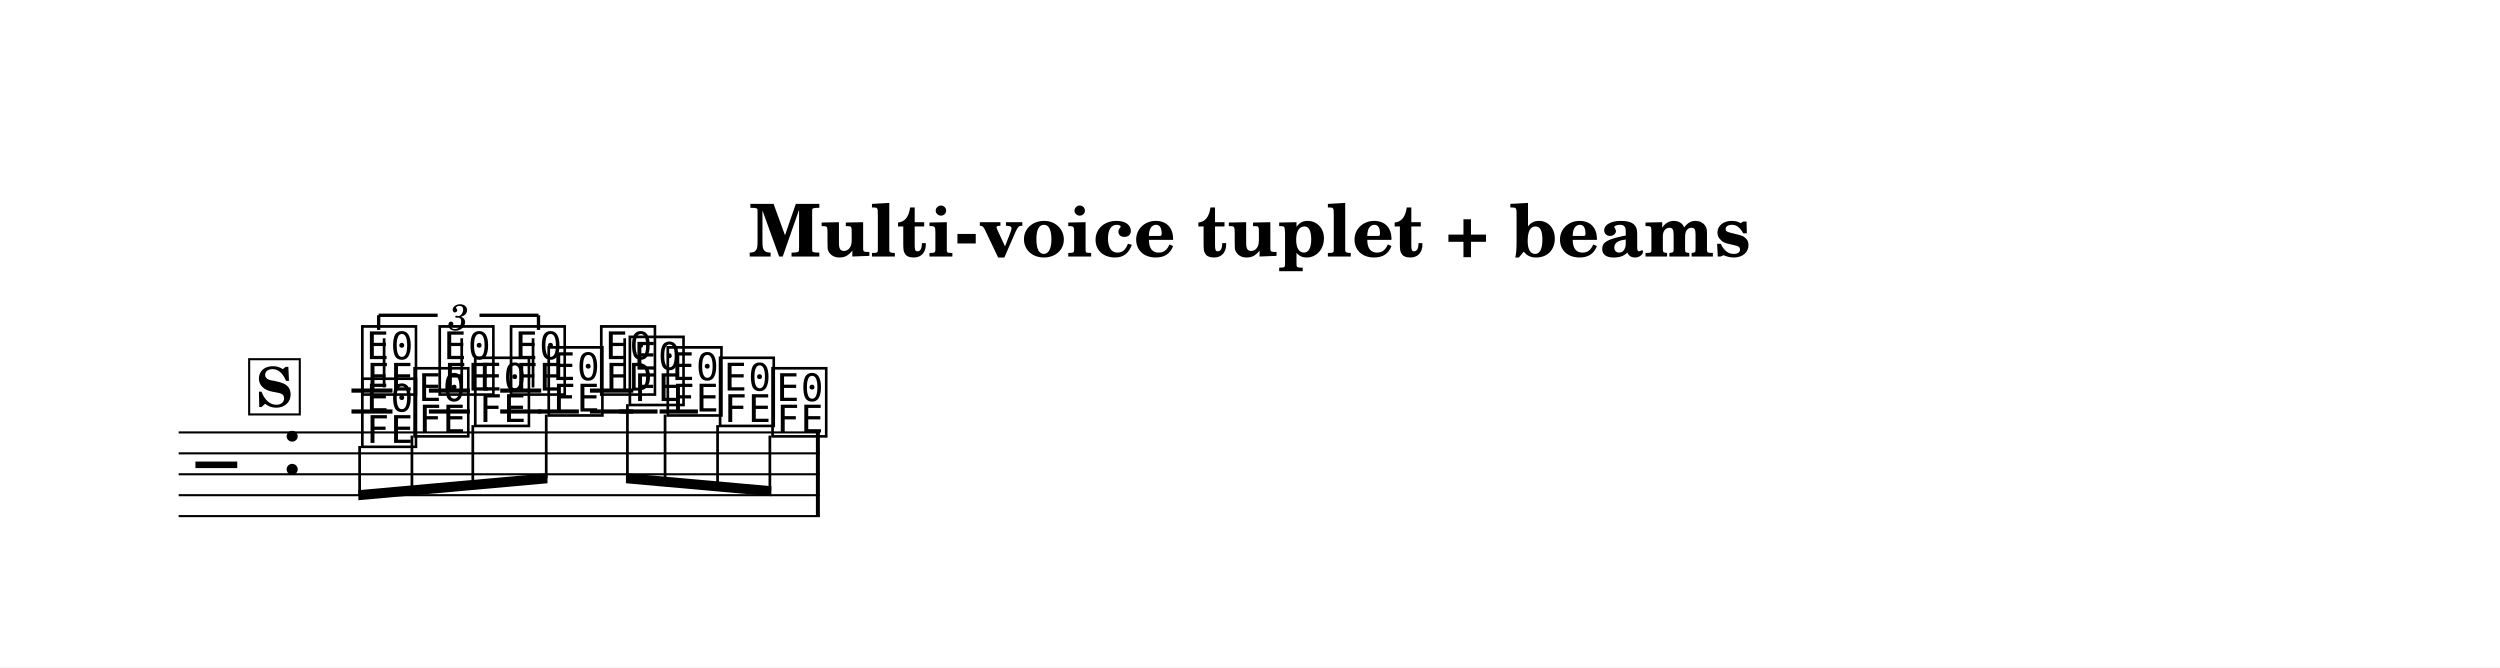
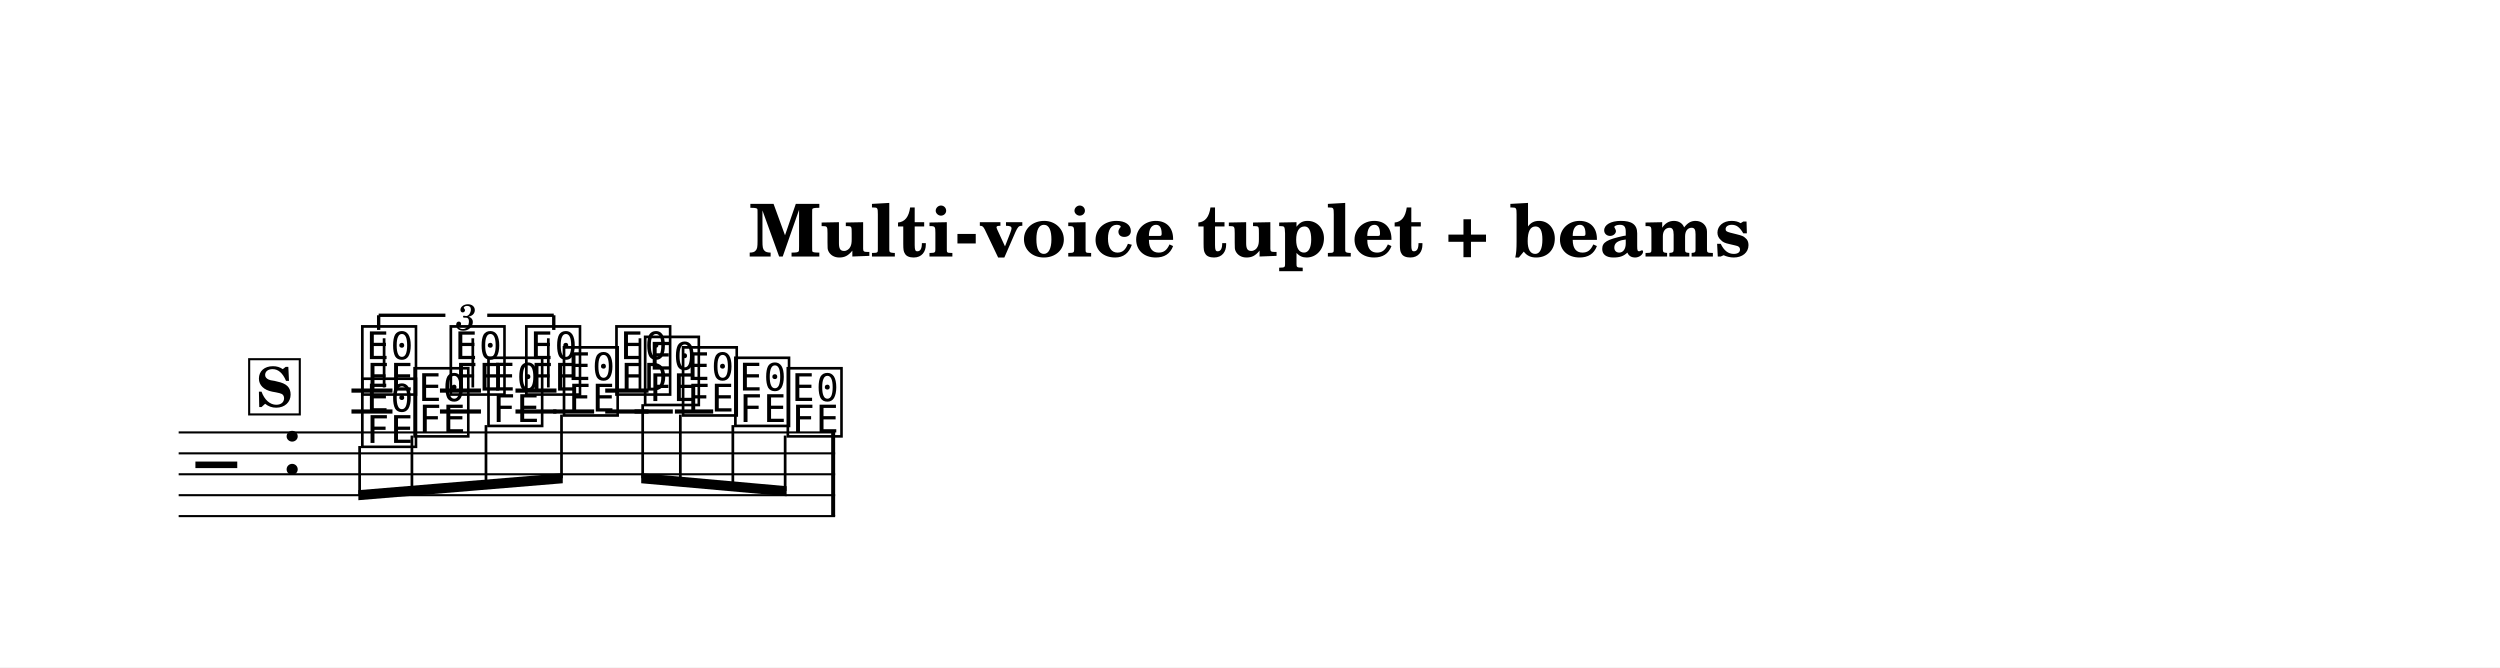
<svg xmlns="http://www.w3.org/2000/svg" width="1195.0" height="319.0" viewBox="0 0 119.50 31.90" font-family="TeX Gyre Schola, serif">
  <style>
  @font-face { font-family: 'Emmentaler'; src: local('Emmentaler'); }
  .music { font-family: 'Emmentaler', serif; }
</style>
  <rect x="0" y="0" width="119.50" height="31.90" fill="#FFFFFF" />
  <text x="59.75" y="12.26" font-size="3.49" font-weight="bold" text-anchor="middle" data-pos="887">Multi-voice tuplet + beams</text>
  <g transform="translate(8.54,0.00) scale(1,1)">
-     <line x1="0.00" y1="20.67" x2="30.65" y2="20.67" stroke="#000000" stroke-width="0.100" />
-     <line x1="0.00" y1="21.67" x2="30.65" y2="21.67" stroke="#000000" stroke-width="0.100" />
-     <line x1="0.00" y1="22.67" x2="30.65" y2="22.67" stroke="#000000" stroke-width="0.100" />
-     <line x1="0.00" y1="23.67" x2="30.65" y2="23.67" stroke="#000000" stroke-width="0.100" />
-     <line x1="0.00" y1="24.67" x2="30.65" y2="24.67" stroke="#000000" stroke-width="0.100" />
+     <line x1="0.00" y1="20.67" x2="31.38" y2="20.67" stroke="#000000" stroke-width="0.100" />
+     <line x1="0.00" y1="21.67" x2="31.38" y2="21.67" stroke="#000000" stroke-width="0.100" />
+     <line x1="0.00" y1="22.67" x2="31.38" y2="22.67" stroke="#000000" stroke-width="0.100" />
+     <line x1="0.00" y1="23.67" x2="31.38" y2="23.67" stroke="#000000" stroke-width="0.100" />
+     <line x1="0.00" y1="24.67" x2="31.38" y2="24.67" stroke="#000000" stroke-width="0.100" />
    <text class="music" x="0.80" y="23.67" font-size="4.00" data-pos="932"></text>
    <text class="music" x="4.88" y="22.67" font-size="4.00"></text>
    <line x1="8.26" y1="19.67" x2="10.22" y2="19.67" stroke="#000000" stroke-width="0.200" />
    <line x1="8.26" y1="18.67" x2="10.22" y2="18.67" stroke="#000000" stroke-width="0.200" />
-     <line x1="11.96" y1="19.67" x2="13.92" y2="19.67" stroke="#000000" stroke-width="0.200" />
-     <line x1="11.96" y1="18.67" x2="13.92" y2="18.67" stroke="#000000" stroke-width="0.200" />
-     <line x1="15.37" y1="19.67" x2="17.33" y2="19.67" stroke="#000000" stroke-width="0.200" />
-     <line x1="15.37" y1="18.67" x2="17.33" y2="18.67" stroke="#000000" stroke-width="0.200" />
-     <line x1="19.66" y1="19.67" x2="21.73" y2="19.67" stroke="#000000" stroke-width="0.200" />
-     <line x1="19.66" y1="18.67" x2="21.73" y2="18.67" stroke="#000000" stroke-width="0.200" />
+     <line x1="12.49" y1="19.67" x2="14.45" y2="19.67" stroke="#000000" stroke-width="0.200" />
+     <line x1="12.49" y1="18.67" x2="14.45" y2="18.67" stroke="#000000" stroke-width="0.200" />
+     <line x1="16.10" y1="19.67" x2="18.06" y2="19.67" stroke="#000000" stroke-width="0.200" />
+     <line x1="16.10" y1="18.67" x2="18.06" y2="18.67" stroke="#000000" stroke-width="0.200" />
+     <line x1="20.39" y1="19.67" x2="22.46" y2="19.67" stroke="#000000" stroke-width="0.200" />
+     <line x1="20.39" y1="18.67" x2="22.46" y2="18.67" stroke="#000000" stroke-width="0.200" />
    <text class="music" x="8.59" y="18.67" font-size="4.00" data-pos="986"></text>
    <line x1="9.82" y1="18.52" x2="9.82" y2="16.17" stroke="#000000" stroke-width="0.130" />
-     <text class="music" x="12.29" y="18.67" font-size="4.00" data-pos="991"></text>
-     <line x1="13.53" y1="18.52" x2="13.53" y2="16.17" stroke="#000000" stroke-width="0.130" />
-     <text class="music" x="15.70" y="18.67" font-size="4.00" data-pos="995"></text>
-     <line x1="16.94" y1="18.52" x2="16.94" y2="16.17" stroke="#000000" stroke-width="0.130" />
-     <text class="music" x="20.01" y="18.67" font-size="4.00" data-pos="1001"></text>
-     <line x1="21.32" y1="18.67" x2="21.32" y2="16.17" stroke="#000000" stroke-width="0.130" />
-     <line x1="17.18" y1="19.67" x2="19.13" y2="19.67" stroke="#000000" stroke-width="0.200" />
-     <line x1="21.06" y1="19.67" x2="22.89" y2="19.67" stroke="#000000" stroke-width="0.200" />
-     <line x1="22.99" y1="19.67" x2="24.82" y2="19.67" stroke="#000000" stroke-width="0.200" />
+     <text class="music" x="12.82" y="18.67" font-size="4.00" data-pos="991"></text>
+     <line x1="14.06" y1="18.52" x2="14.06" y2="16.17" stroke="#000000" stroke-width="0.130" />
+     <text class="music" x="16.43" y="18.67" font-size="4.00" data-pos="995"></text>
+     <line x1="17.67" y1="18.52" x2="17.67" y2="16.17" stroke="#000000" stroke-width="0.130" />
+     <text class="music" x="20.74" y="18.67" font-size="4.00" data-pos="1001"></text>
+     <line x1="22.05" y1="18.67" x2="22.05" y2="16.17" stroke="#000000" stroke-width="0.130" />
+     <line x1="17.90" y1="19.67" x2="19.86" y2="19.67" stroke="#000000" stroke-width="0.200" />
+     <line x1="21.79" y1="19.67" x2="23.62" y2="19.67" stroke="#000000" stroke-width="0.200" />
+     <line x1="23.72" y1="19.67" x2="25.55" y2="19.67" stroke="#000000" stroke-width="0.200" />
    <text class="music" x="8.59" y="21.17" font-size="4.00" data-pos="1016"></text>
    <text class="music" x="11.09" y="20.67" font-size="4.00" data-pos="1020"></text>
-     <text class="music" x="13.99" y="20.17" font-size="4.00" data-pos="1023"></text>
-     <text class="music" x="17.50" y="19.67" font-size="4.00" data-pos="1026"></text>
-     <text class="music" x="21.38" y="19.17" font-size="4.00" data-pos="1029"></text>
-     <text class="music" x="23.19" y="19.67" font-size="4.00" data-pos="1032"></text>
-     <text class="music" x="25.69" y="20.17" font-size="4.00" data-pos="1035"></text>
-     <text class="music" x="28.20" y="20.67" font-size="4.00" data-pos="1038"></text>
-     <rect x="30.46" y="20.67" width="0.19" height="4.00" data-pos="1006" />
-     <polygon points="8.59,23.43 17.63,22.62 17.63,23.10 8.59,23.91" />
+     <text class="music" x="14.62" y="20.17" font-size="4.00" data-pos="1023"></text>
+     <text class="music" x="18.23" y="19.67" font-size="4.00" data-pos="1026"></text>
+     <text class="music" x="22.11" y="19.17" font-size="4.00" data-pos="1029"></text>
+     <text class="music" x="23.92" y="19.67" font-size="4.00" data-pos="1032"></text>
+     <text class="music" x="26.42" y="20.17" font-size="4.00" data-pos="1035"></text>
+     <text class="music" x="28.93" y="20.67" font-size="4.00" data-pos="1038"></text>
+     <rect x="31.19" y="20.67" width="0.19" height="4.00" data-pos="1006" />
+     <polygon points="8.59,23.43 18.36,22.62 18.36,23.10 8.59,23.91" />
    <line x1="8.65" y1="21.32" x2="8.65" y2="23.66" stroke="#000000" stroke-width="0.130" />
-     <line x1="11.15" y1="20.82" x2="11.15" y2="23.44" stroke="#000000" stroke-width="0.130" />
-     <line x1="14.06" y1="20.32" x2="14.06" y2="23.18" stroke="#000000" stroke-width="0.130" />
-     <line x1="17.57" y1="19.82" x2="17.57" y2="22.86" stroke="#000000" stroke-width="0.130" />
-     <polygon points="21.38,22.62 28.33,23.24 28.33,23.72 21.38,23.10" />
-     <line x1="21.45" y1="19.32" x2="21.45" y2="22.86" stroke="#000000" stroke-width="0.130" />
-     <line x1="23.25" y1="19.82" x2="23.25" y2="23.02" stroke="#000000" stroke-width="0.130" />
-     <line x1="25.76" y1="20.32" x2="25.76" y2="23.25" stroke="#000000" stroke-width="0.130" />
-     <line x1="28.26" y1="20.82" x2="28.26" y2="23.47" stroke="#000000" stroke-width="0.130" />
+     <line x1="11.15" y1="20.82" x2="11.15" y2="23.45" stroke="#000000" stroke-width="0.130" />
+     <line x1="14.69" y1="20.32" x2="14.69" y2="23.16" stroke="#000000" stroke-width="0.130" />
+     <line x1="18.30" y1="19.82" x2="18.30" y2="22.86" stroke="#000000" stroke-width="0.130" />
+     <polygon points="22.11,22.62 29.06,23.24 29.06,23.72 22.11,23.10" />
+     <line x1="22.18" y1="19.32" x2="22.18" y2="22.86" stroke="#000000" stroke-width="0.130" />
+     <line x1="23.98" y1="19.82" x2="23.98" y2="23.02" stroke="#000000" stroke-width="0.130" />
+     <line x1="26.49" y1="20.32" x2="26.49" y2="23.25" stroke="#000000" stroke-width="0.130" />
+     <line x1="28.99" y1="20.82" x2="28.99" y2="23.47" stroke="#000000" stroke-width="0.130" />
    <line x1="9.56" y1="15.07" x2="9.56" y2="15.77" stroke="#000000" stroke-width="0.160" data-pos="973" />
-     <line x1="9.56" y1="15.07" x2="12.38" y2="15.07" stroke="#000000" stroke-width="0.160" data-pos="973" />
-     <line x1="14.38" y1="15.07" x2="17.20" y2="15.07" stroke="#000000" stroke-width="0.160" data-pos="973" />
-     <line x1="17.20" y1="15.07" x2="17.20" y2="15.77" stroke="#000000" stroke-width="0.160" data-pos="973" />
-     <text x="13.38" y="15.07" font-size="1.75" font-style="italic" text-anchor="middle" dominant-baseline="central" data-pos="973">3</text>
+     <line x1="9.56" y1="15.07" x2="12.75" y2="15.07" stroke="#000000" stroke-width="0.160" data-pos="973" />
+     <line x1="14.75" y1="15.07" x2="17.93" y2="15.07" stroke="#000000" stroke-width="0.160" data-pos="973" />
+     <line x1="17.93" y1="15.07" x2="17.93" y2="15.77" stroke="#000000" stroke-width="0.160" data-pos="973" />
+     <text x="13.75" y="15.07" font-size="1.75" font-style="italic" text-anchor="middle" dominant-baseline="central" data-pos="973">3</text>
    <rect x="3.37" y="17.17" width="2.42" height="2.64" fill="#FFFFFF" stroke="#000000" stroke-width="0.100" data-pos="941" />
    <text x="4.57" y="19.44" font-size="2.62" font-weight="bold" text-anchor="middle" data-pos="941">S</text>
  </g>
</svg>
